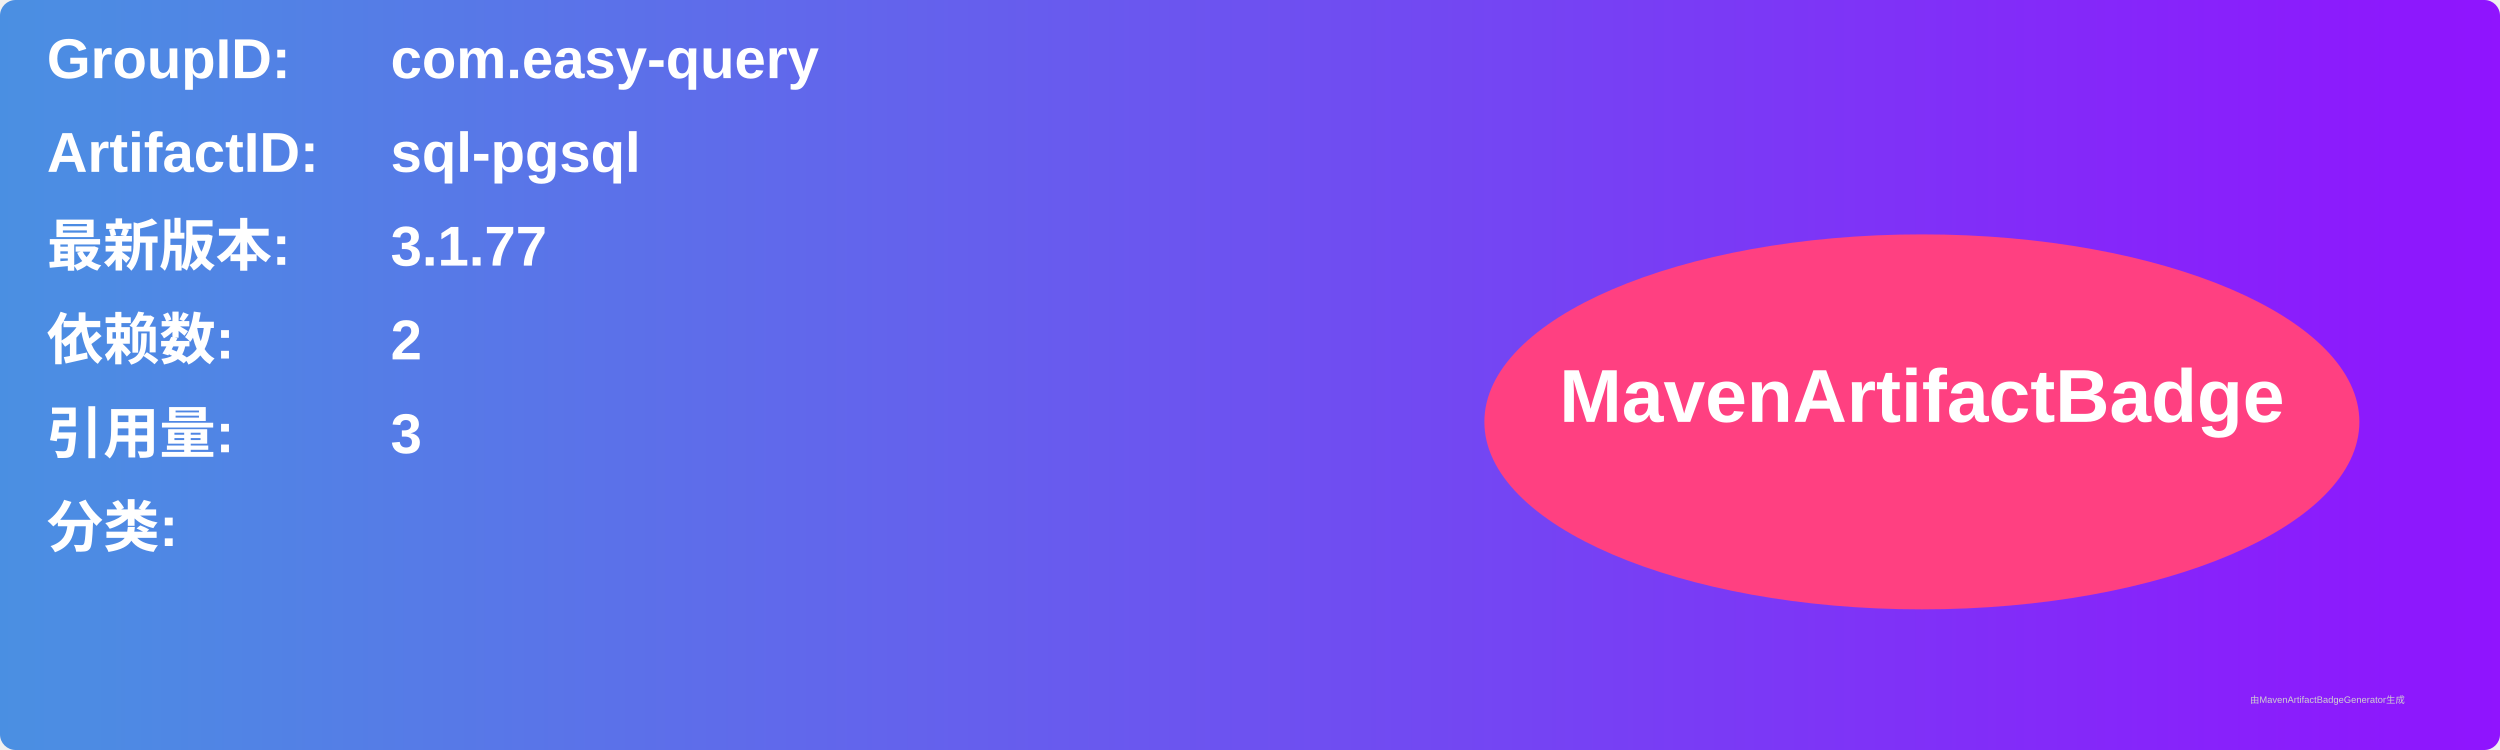
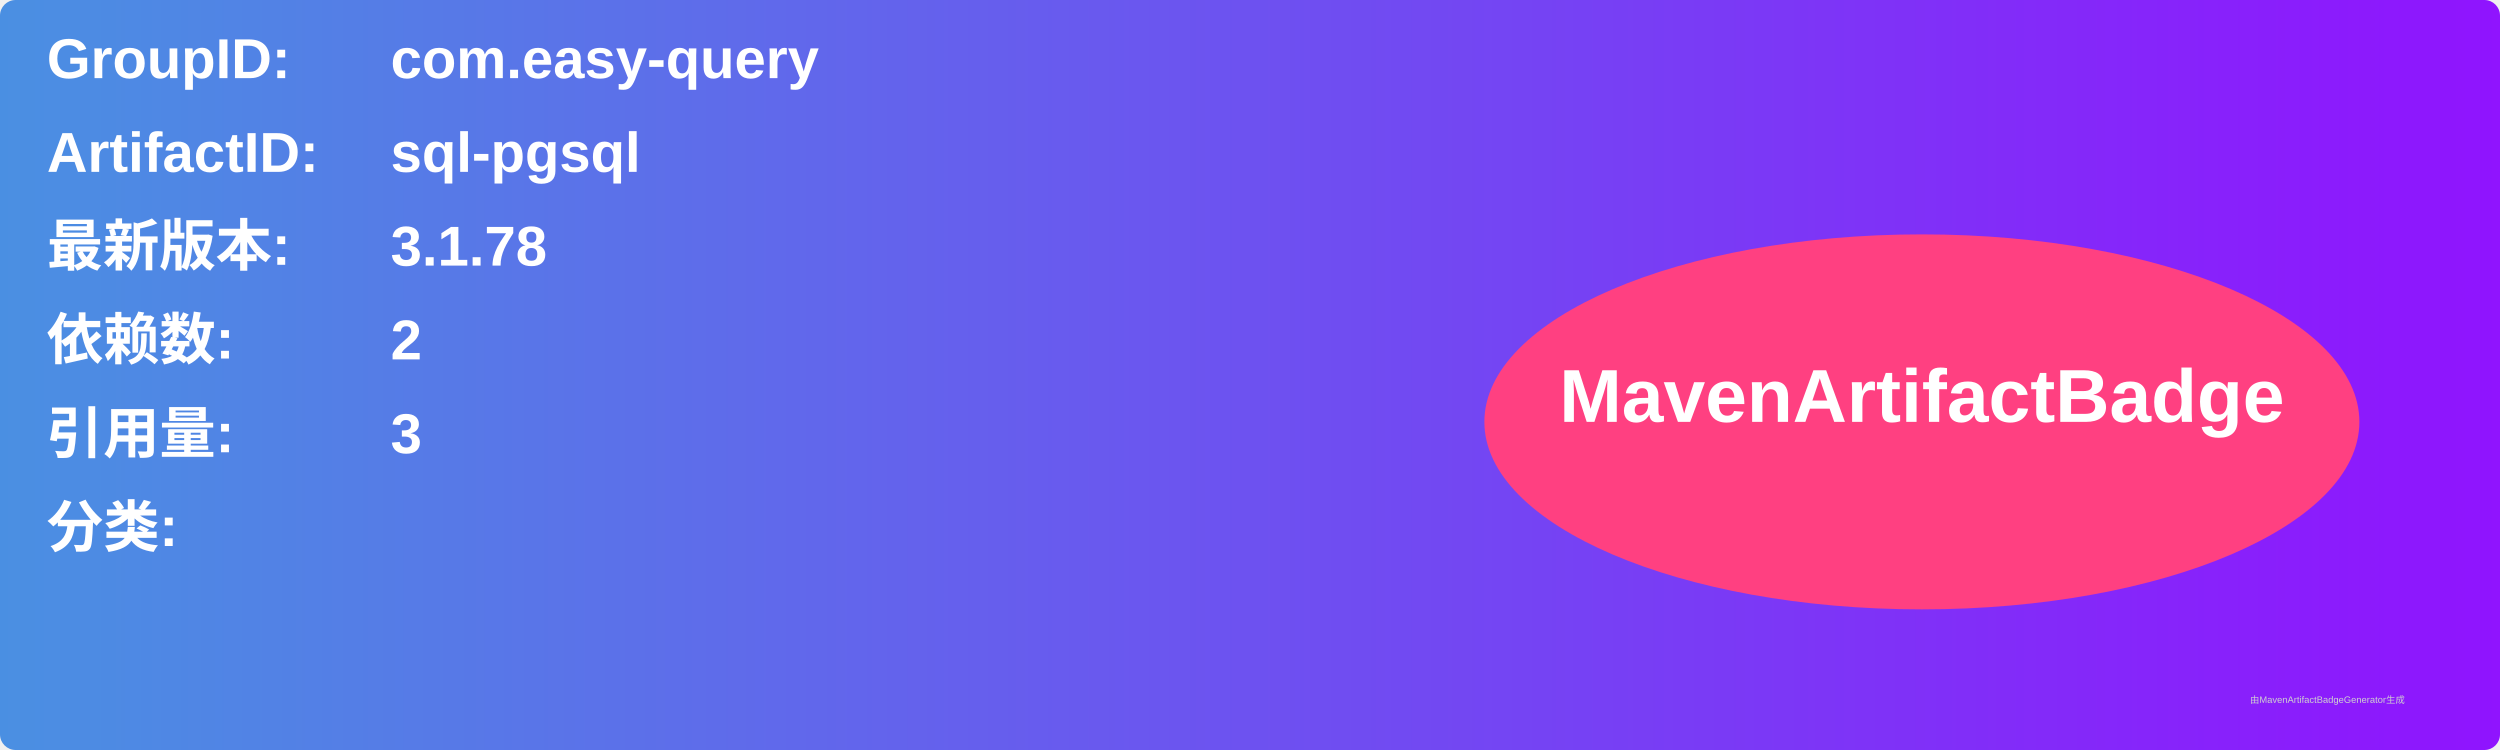
<svg xmlns="http://www.w3.org/2000/svg" width="800" height="240" viewBox="0 0 800 240">
  <linearGradient id="grad" x1="0%" y1="0%" x2="100%" y2="0%">
    <stop offset="0%" stop-color="#4a90e2" />
    <stop offset="100%" stop-color="#9013fe" />
  </linearGradient>
  <rect width="100%" height="100%" rx="5" ry="5" fill="url(#grad)" />
  <g transform="translate(15, 15)">
    <text x="0" y="10" font-family="Arial" font-size="18" fill="white" font-weight="bold" width="260">GroupID:</text>
    <text x="110" y="10" font-family="Arial" font-size="18" fill="white" font-weight="bold" width="460">com.easy-query</text>
    <text x="0" y="40" font-family="Arial" font-size="18" fill="white" font-weight="bold" width="260">ArtifactID:</text>
    <text x="110" y="40" font-family="Arial" font-size="18" fill="white" font-weight="bold" width="460">sql-pgsql</text>
    <text x="0" y="70" font-family="Arial" font-size="18" fill="white" font-weight="bold">最新版本:</text>
    <text x="110" y="70" font-family="Arial" font-size="18" fill="white" font-weight="bold">
-       <tspan font-weight="bold">3.1.77</tspan>
+       <tspan font-weight="bold">3.1.78</tspan>
    </text>
    <text x="0" y="100" font-family="Arial" font-size="18" fill="white" font-weight="bold">依赖数: </text>
    <text x="110" y="100" font-family="Arial" font-size="18" fill="white">
      <tspan font-weight="bold">2</tspan>
    </text>
    <text x="0" y="130" font-family="Arial" font-size="18" fill="white" font-weight="bold">引用量: </text>
    <text x="110" y="130" font-family="Arial" font-size="18" fill="white">
      <tspan font-weight="bold">3</tspan>
    </text>
    <text x="0" y="160" font-family="Arial" font-size="18" fill="white" font-weight="bold">分类:</text>
    <text x="10" y="190" font-family="Arial" font-size="10" fill="white">
      <tspan font-weight="bold" />
    </text>
    <ellipse cx="600" cy="120" rx="140" ry="60" fill="#ff4081" />
    <text x="600" y="120" text-anchor="middle" font-family="Arial" font-size="24" fill="white" font-weight="bold">MavenArtifactBadge</text>
  </g>
  <text x="720" y="225" font-family="Arial" font-size="3" fill="#d0d0d0">由MavenArtifactBadgeGenerator生成</text>
</svg>
